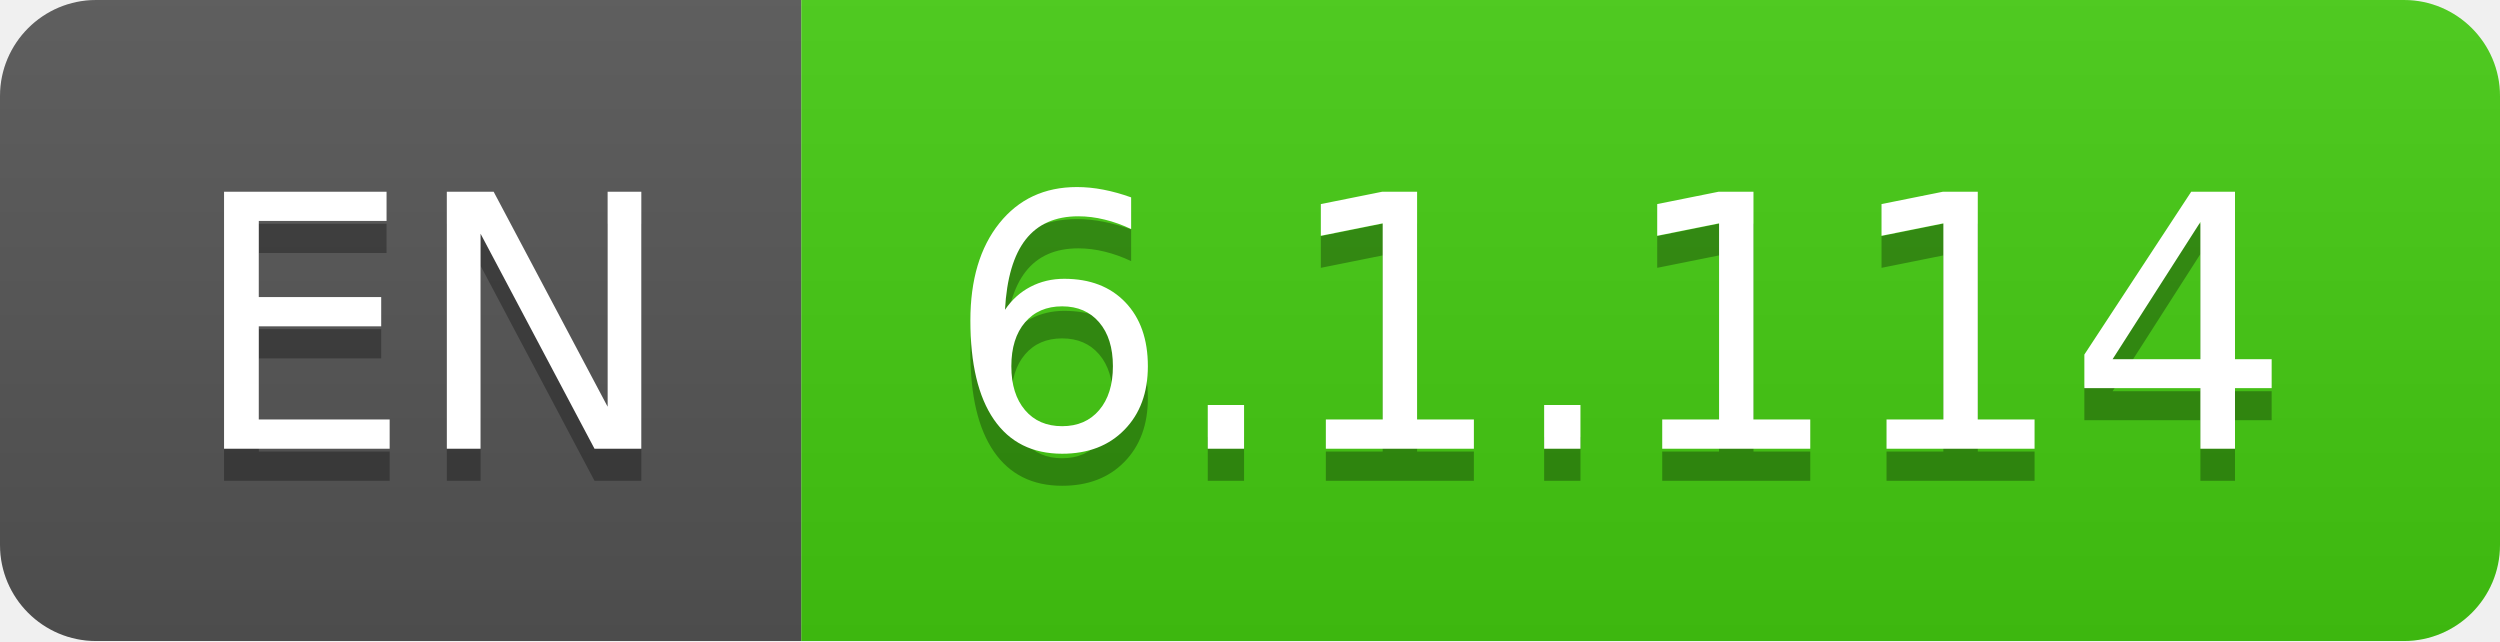
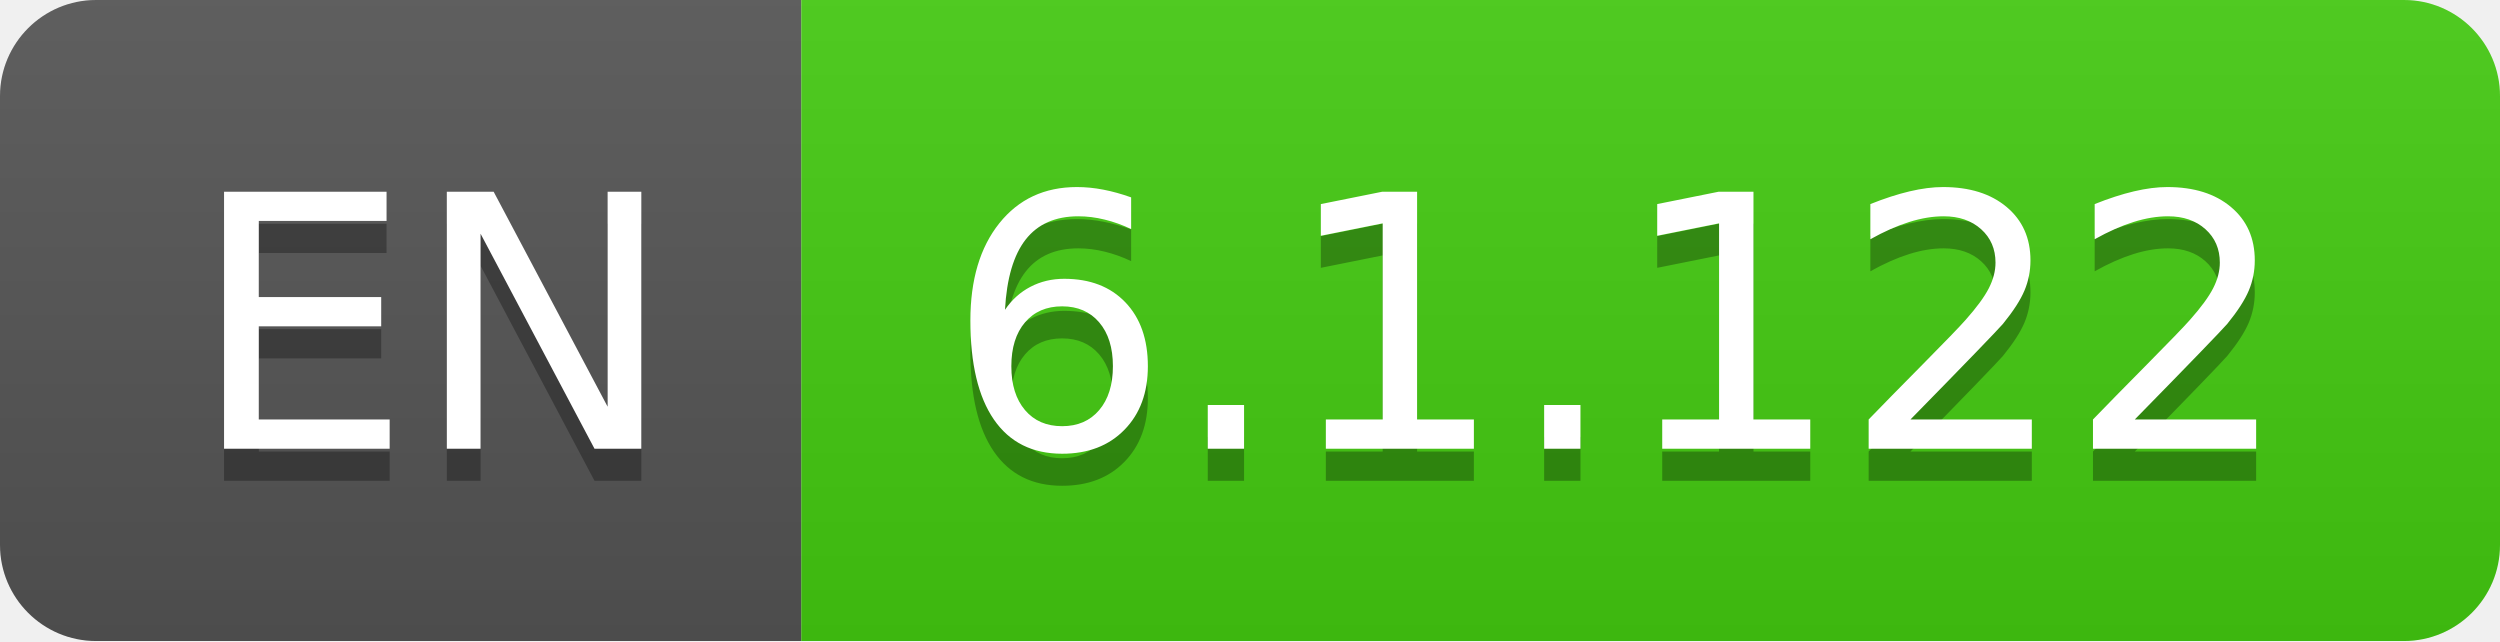
- <svg xmlns="http://www.w3.org/2000/svg" width="78" height="20" role="img" aria-label="EN: 6.1.114">
+ <svg xmlns="http://www.w3.org/2000/svg" width="78" height="20" role="img" aria-label="EN: 6.1.122">
  <linearGradient id="s" x2="0" y2="100%">
    <stop offset="0" stop-color="#bbb" stop-opacity=".1" />
    <stop offset="1" stop-opacity=".1" />
  </linearGradient>
  <clipPath id="r">
    <rect width="78" height="20" rx="3" fill="#fff" />
  </clipPath>
  <g clip-path="url(#r)">
    <rect width="25" height="20" fill="#555" />
    <rect x="25" width="53" height="20" fill="#4c1" />
    <rect width="78" height="20" fill="url(#s)" />
  </g>
  <g fill="#fff" text-anchor="middle" font-family="Verdana,Geneva,DejaVu Sans,sans-serif" text-rendering="geometricPrecision" font-size="110">
    <text aria-hidden="true" x="135" y="150" fill="#010101" fill-opacity=".3" transform="scale(.1)" textLength="150">EN</text>
    <text x="135" y="140" transform="scale(.1)" fill="#fff" textLength="150">EN</text>
-     <text aria-hidden="true" x="505" y="150" fill="#010101" fill-opacity=".3" transform="scale(.1)" textLength="430">6.1.114</text>
-     <text x="505" y="140" transform="scale(.1)" fill="#fff" textLength="430">6.1.114</text>
+     <text aria-hidden="true" x="505" y="150" fill="#010101" fill-opacity=".3" transform="scale(.1)" textLength="430">6.1.122</text>
+     <text x="505" y="140" transform="scale(.1)" fill="#fff" textLength="430">6.1.122</text>
  </g>
</svg>
